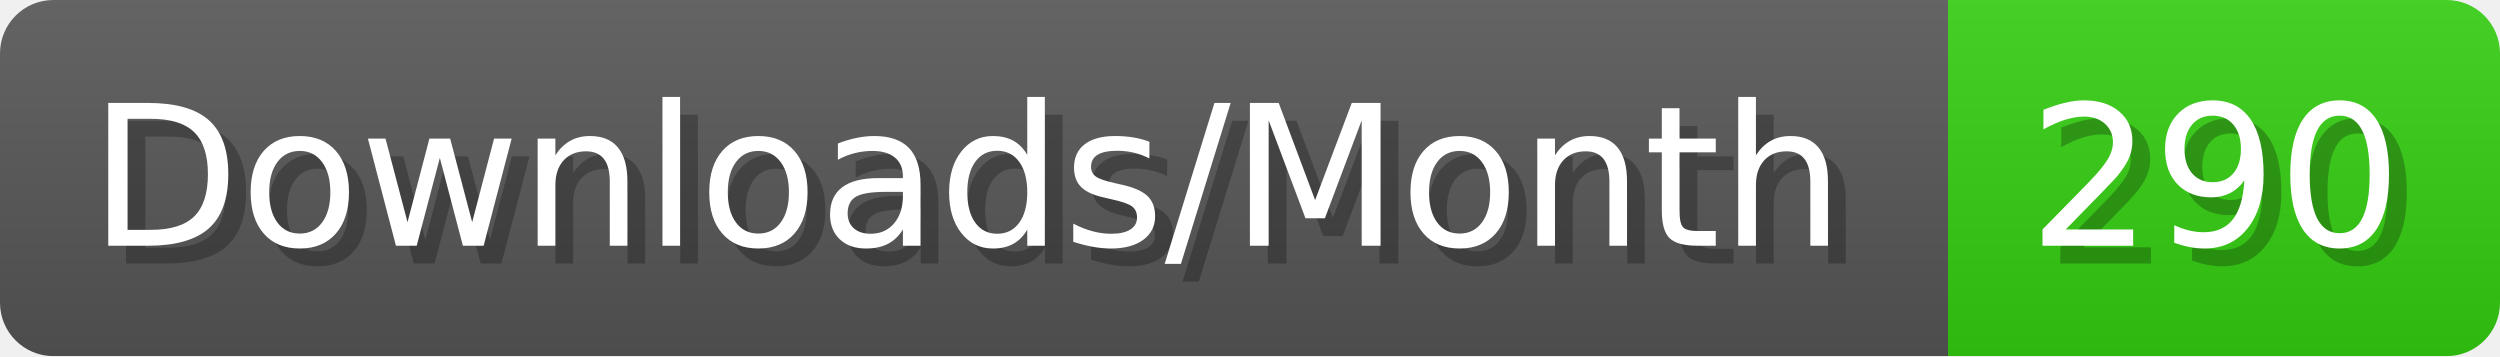
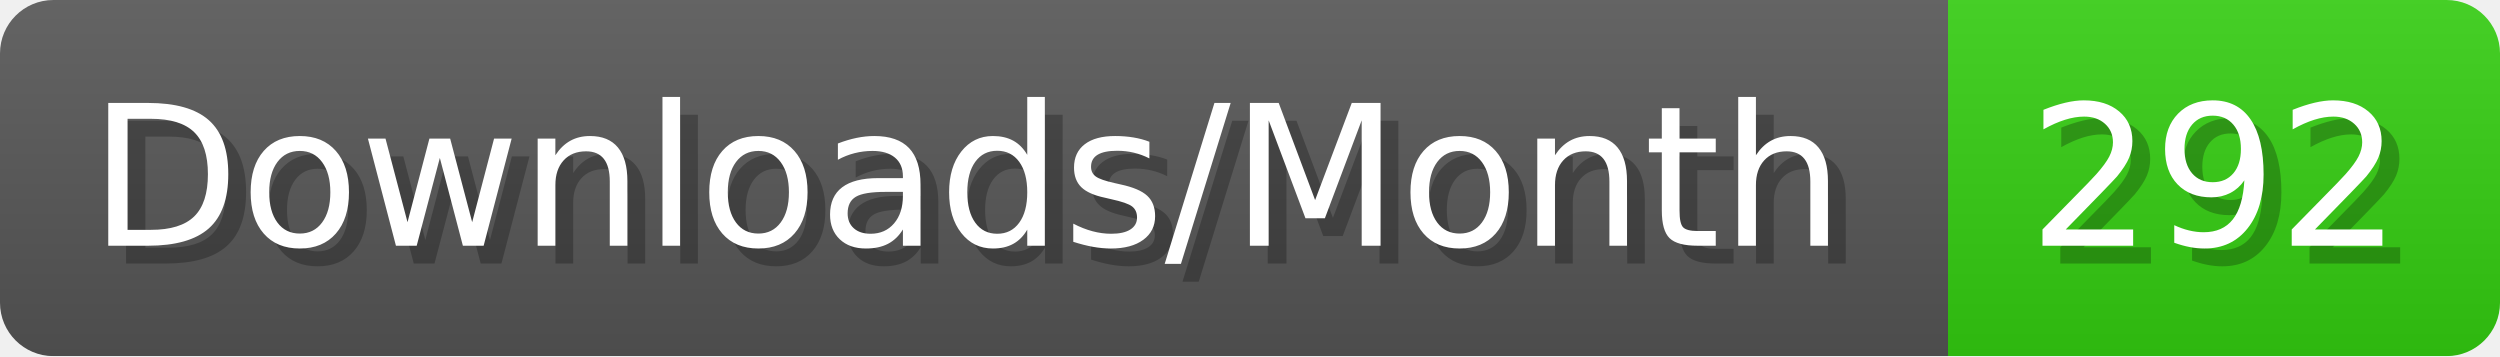
- <svg xmlns="http://www.w3.org/2000/svg" width="140.4" height="20" viewBox="0 0 1404 200" role="img" aria-label="Downloads/Month: 290">
+ <svg xmlns="http://www.w3.org/2000/svg" width="140.4" height="20" viewBox="0 0 1404 200" role="img" aria-label="Downloads/Month: 292">
  <linearGradient id="YlXUI" x2="0" y2="100%">
    <stop offset="0" stop-opacity=".1" stop-color="#EEE" />
    <stop offset="1" stop-opacity=".1" />
  </linearGradient>
  <mask id="JHhop">
    <rect width="1404" height="200" rx="30" fill="#FFF" />
  </mask>
  <g mask="url(#JHhop)">
    <rect width="1094" height="200" fill="#555" />
    <rect width="310" height="200" fill="#3C1" x="1094" />
    <rect width="1404" height="200" fill="url(#YlXUI)" />
  </g>
  <g aria-hidden="true" fill="#fff" text-anchor="start" font-family="Verdana,DejaVu Sans,sans-serif" font-size="110">
    <text x="60" y="148" textLength="994" fill="#000" opacity="0.25">Downloads/Month</text>
    <text x="50" y="138" textLength="994">Downloads/Month</text>
-     <text x="1149" y="148" textLength="210" fill="#000" opacity="0.25">290</text>
-     <text x="1139" y="138" textLength="210">290</text>
+     <text x="1149" y="148" textLength="210" fill="#000" opacity="0.25">292</text>
+     <text x="1139" y="138" textLength="210">292</text>
  </g>
</svg>
